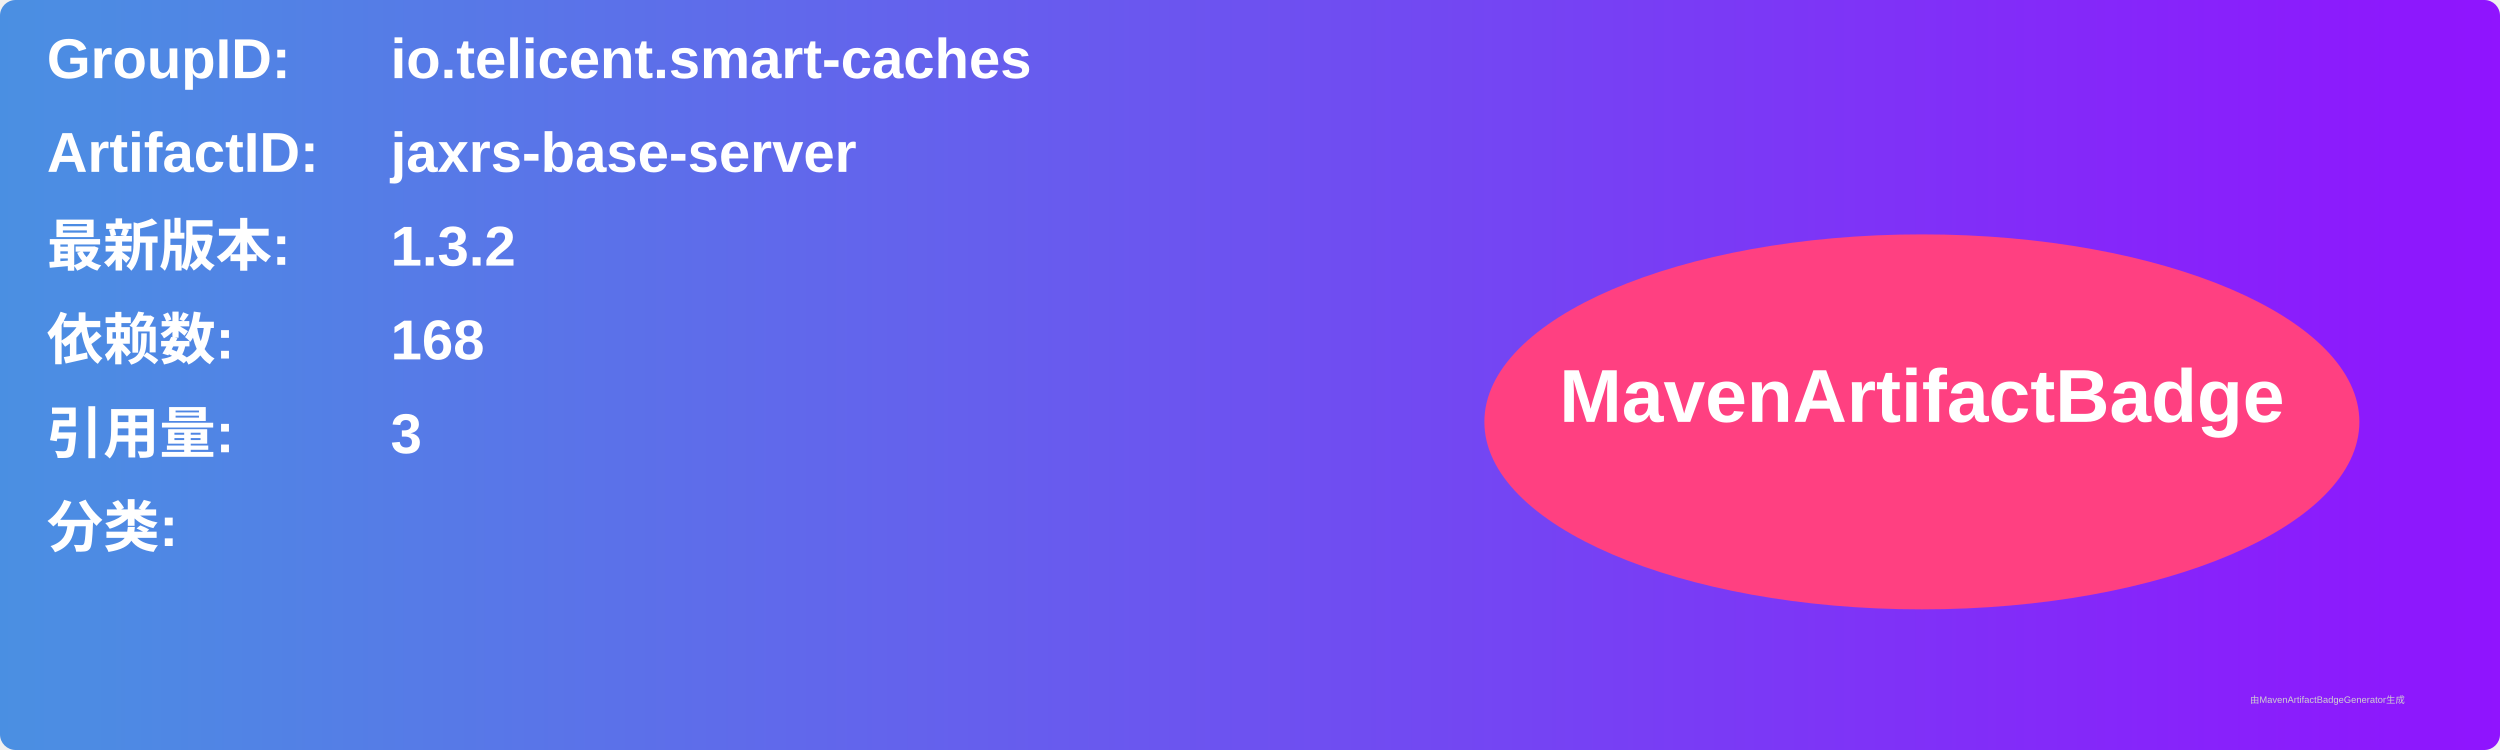
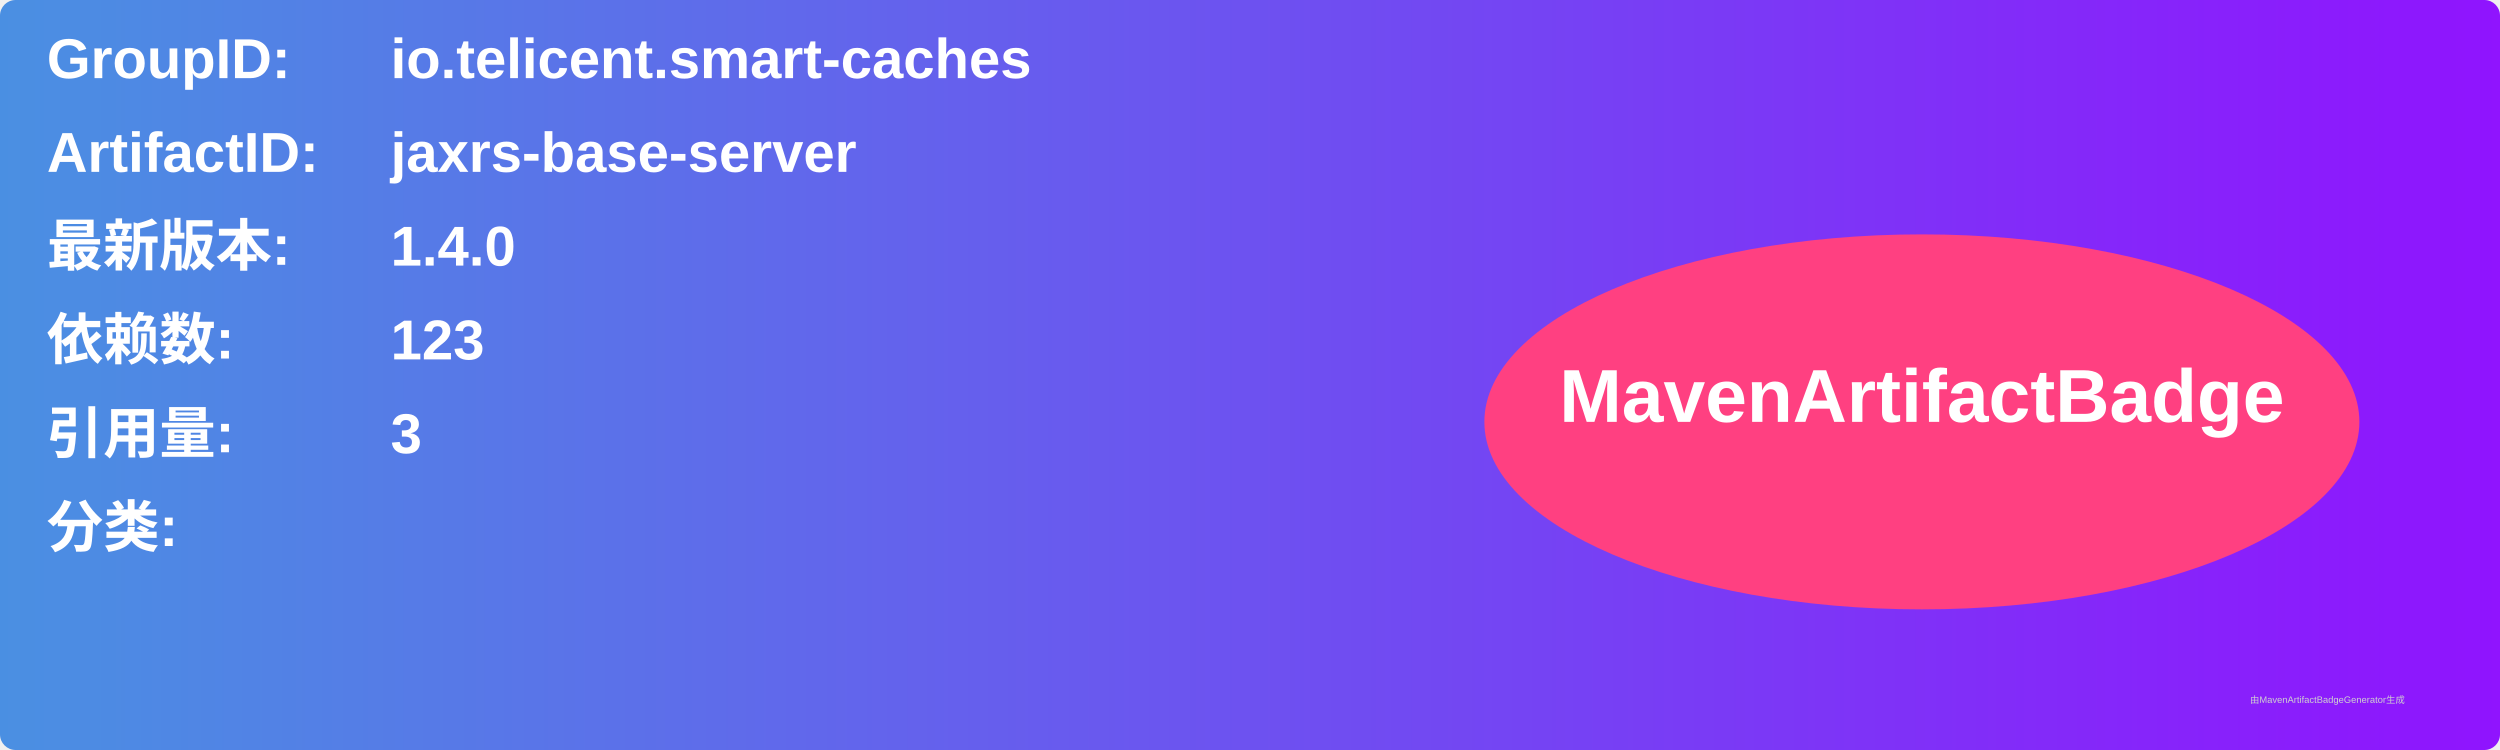
<svg xmlns="http://www.w3.org/2000/svg" width="800" height="240" viewBox="0 0 800 240">
  <linearGradient id="grad" x1="0%" y1="0%" x2="100%" y2="0%">
    <stop offset="0%" stop-color="#4a90e2" />
    <stop offset="100%" stop-color="#9013fe" />
  </linearGradient>
  <rect width="100%" height="100%" rx="5" ry="5" fill="url(#grad)" />
  <g transform="translate(15, 15)">
    <text x="0" y="10" font-family="Arial" font-size="18" fill="white" font-weight="bold" width="260">GroupID:</text>
    <text x="110" y="10" font-family="Arial" font-size="18" fill="white" font-weight="bold" width="460">io.telicent.smart-caches</text>
    <text x="0" y="40" font-family="Arial" font-size="18" fill="white" font-weight="bold" width="260">ArtifactID:</text>
    <text x="110" y="40" font-family="Arial" font-size="18" fill="white" font-weight="bold" width="460">jaxrs-base-server</text>
    <text x="0" y="70" font-family="Arial" font-size="18" fill="white" font-weight="bold">最新版本:</text>
    <text x="110" y="70" font-family="Arial" font-size="18" fill="white" font-weight="bold">
-       <tspan font-weight="bold">1.3.2</tspan>
+       <tspan font-weight="bold">1.4.0</tspan>
    </text>
    <text x="0" y="100" font-family="Arial" font-size="18" fill="white" font-weight="bold">依赖数: </text>
    <text x="110" y="100" font-family="Arial" font-size="18" fill="white">
-       <tspan font-weight="bold">168</tspan>
+       <tspan font-weight="bold">123</tspan>
    </text>
    <text x="0" y="130" font-family="Arial" font-size="18" fill="white" font-weight="bold">引用量: </text>
    <text x="110" y="130" font-family="Arial" font-size="18" fill="white">
      <tspan font-weight="bold">3</tspan>
    </text>
    <text x="0" y="160" font-family="Arial" font-size="18" fill="white" font-weight="bold">分类:</text>
    <text x="10" y="190" font-family="Arial" font-size="10" fill="white">
      <tspan font-weight="bold" />
    </text>
    <ellipse cx="600" cy="120" rx="140" ry="60" fill="#ff4081" />
    <text x="600" y="120" text-anchor="middle" font-family="Arial" font-size="24" fill="white" font-weight="bold">MavenArtifactBadge</text>
  </g>
  <text x="720" y="225" font-family="Arial" font-size="3" fill="#d0d0d0">由MavenArtifactBadgeGenerator生成</text>
</svg>
